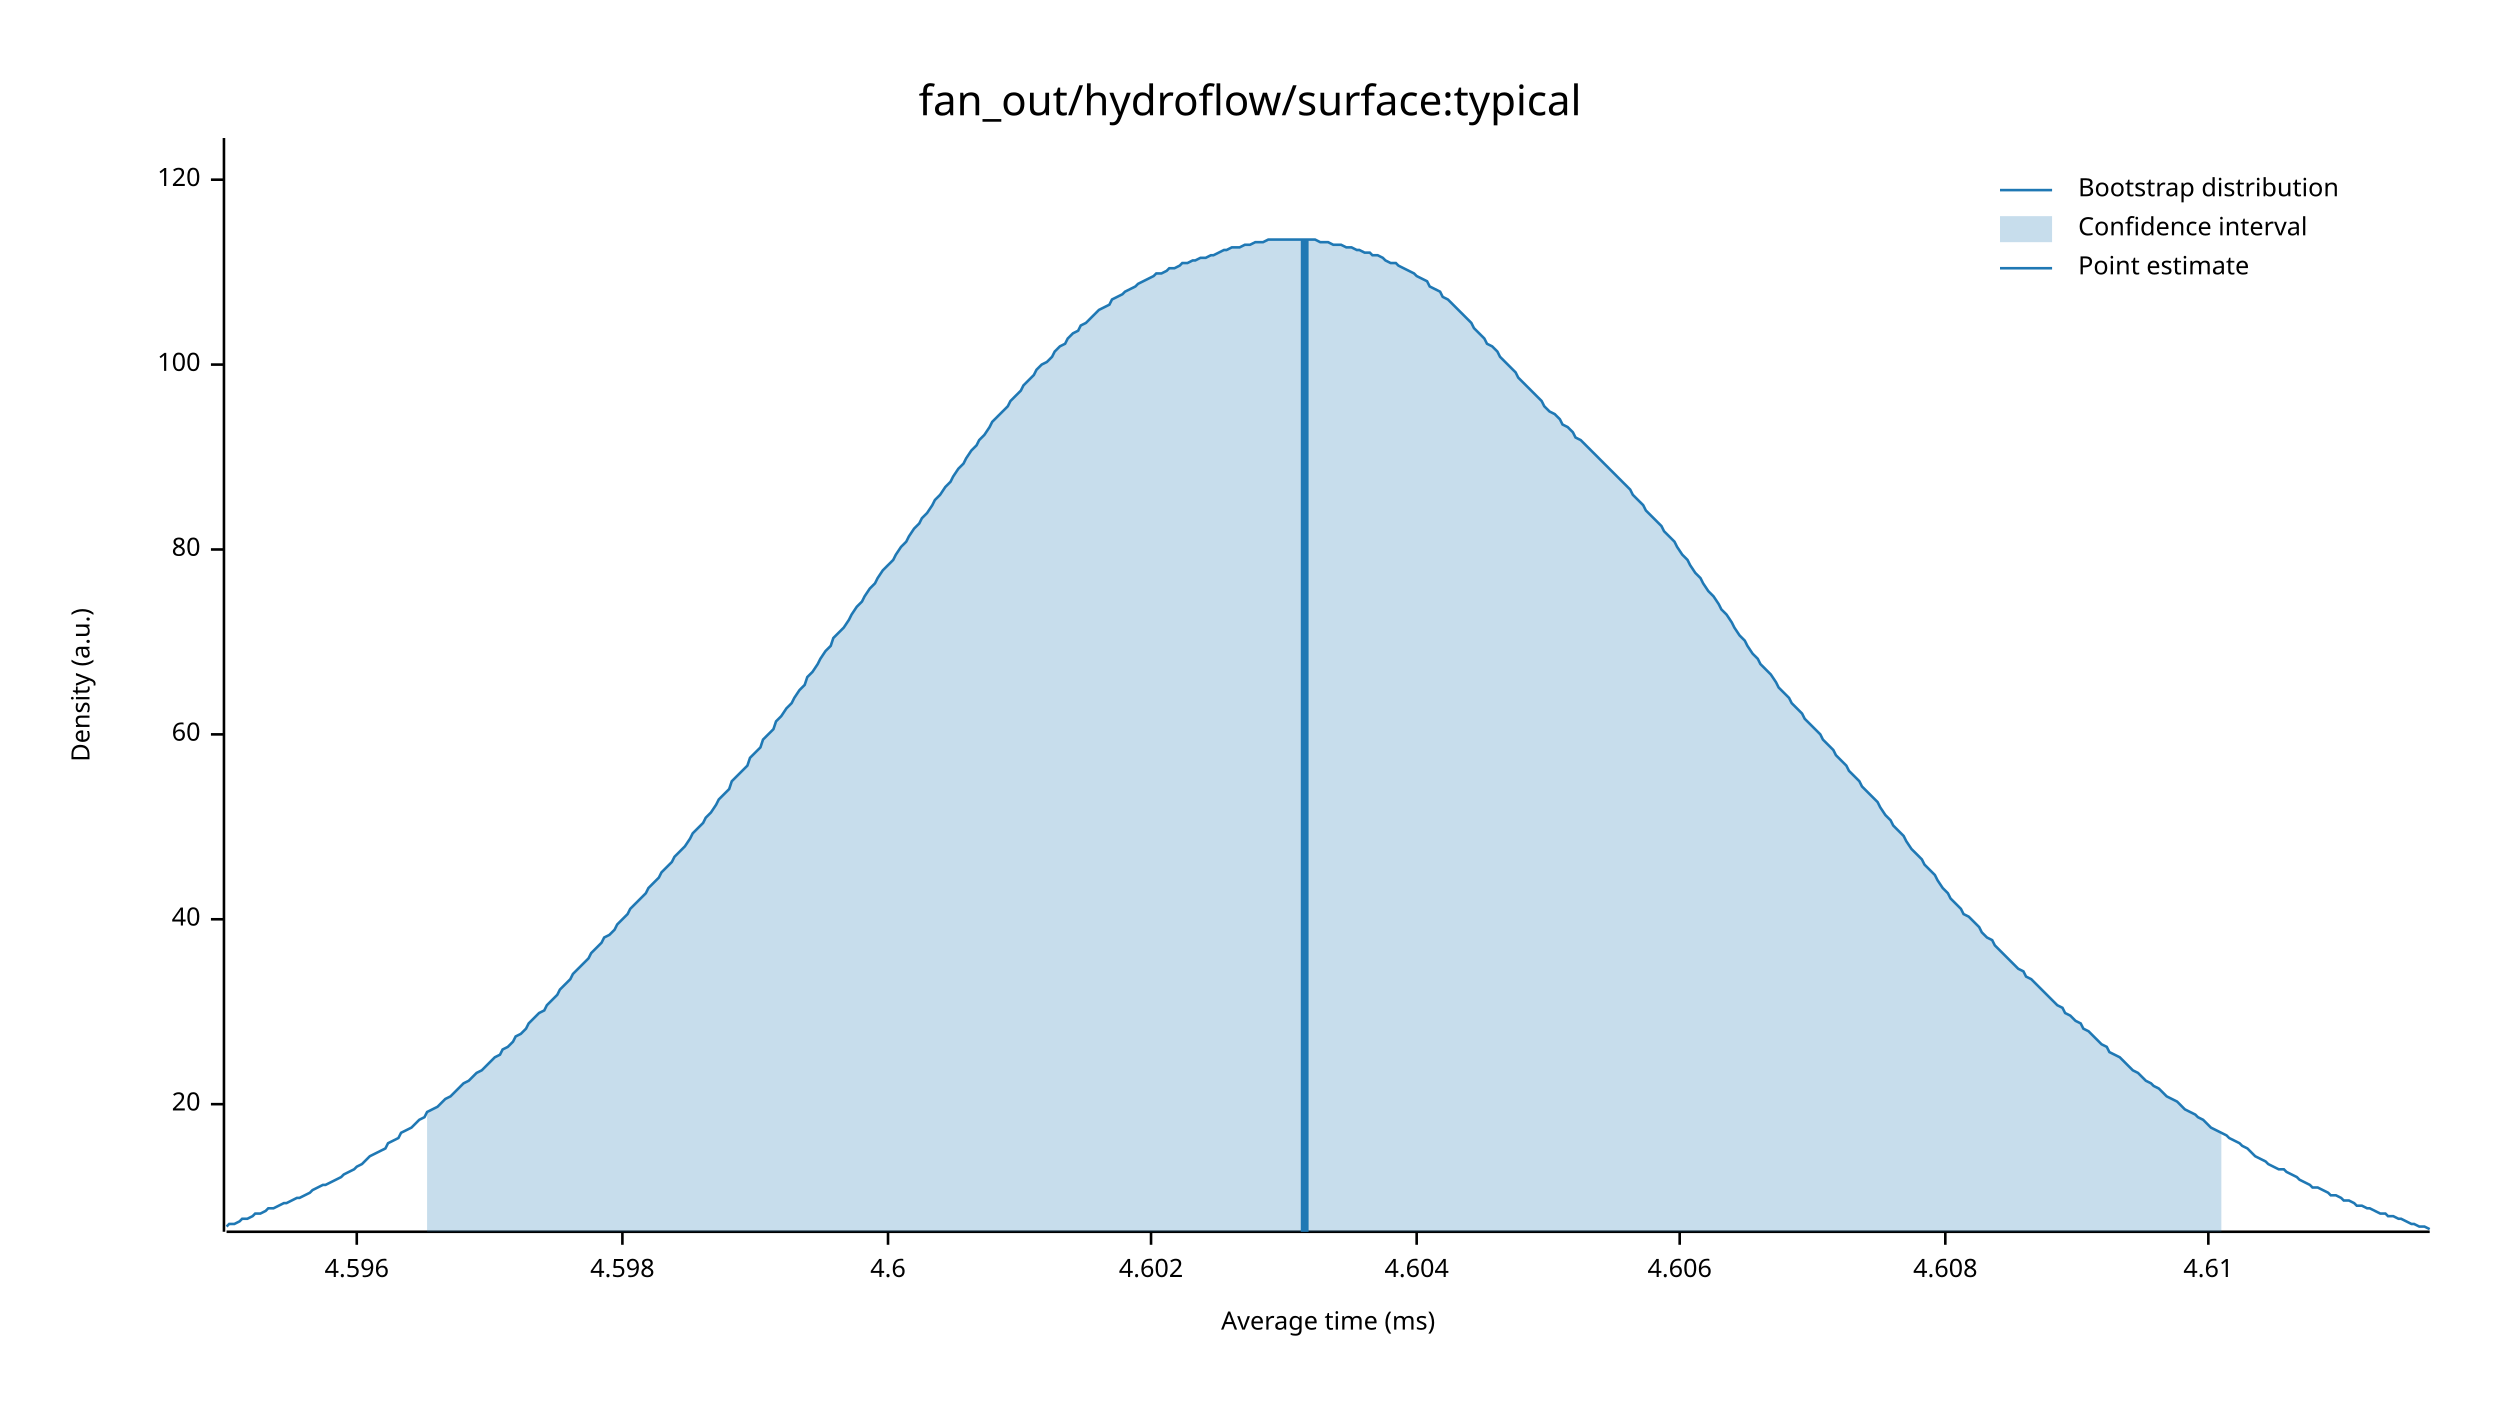
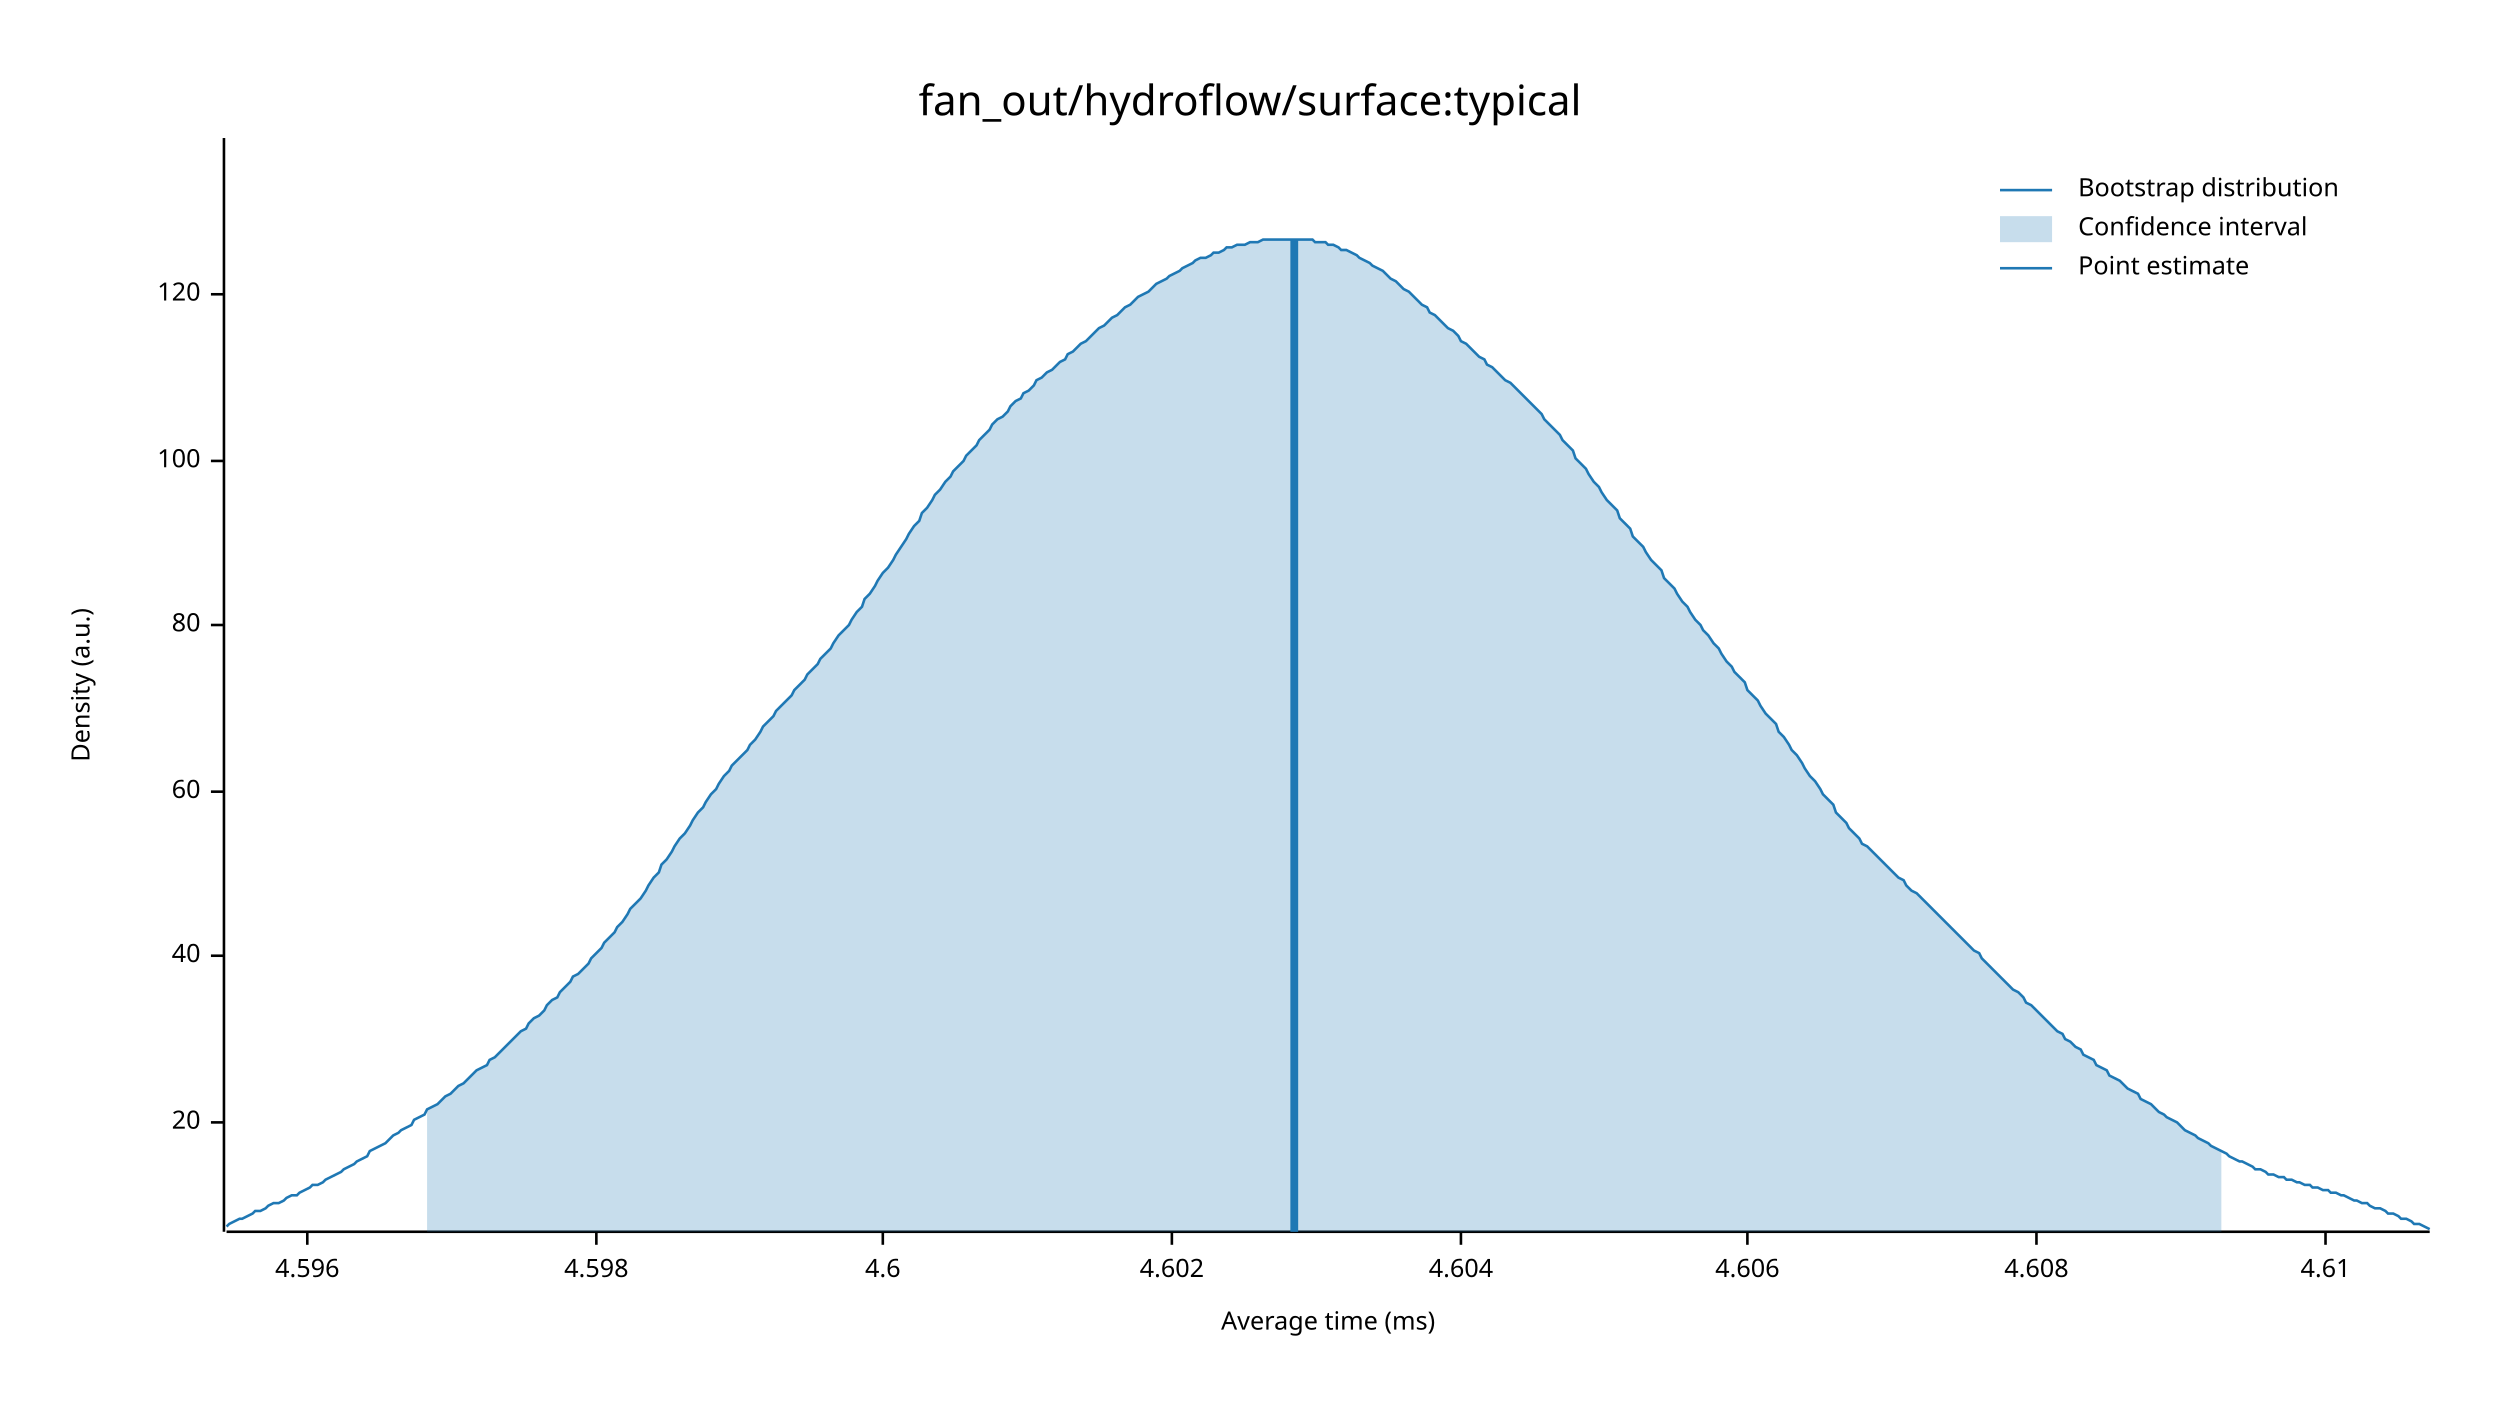
<svg xmlns="http://www.w3.org/2000/svg" width="960" height="540" viewBox="0 0 960 540">
  <text x="480" y="32" dy="0.76em" text-anchor="middle" font-family="sans-serif" font-size="16.129" opacity="1" fill="#000000">
fan_out/hydroflow/surface:typical
</text>
  <text x="27" y="263" dy="0.76em" text-anchor="middle" font-family="sans-serif" font-size="9.677" opacity="1" fill="#000000" transform="rotate(270, 27, 263)">
Density (a.u.)
</text>
  <text x="510" y="513" dy="-0.5ex" text-anchor="middle" font-family="sans-serif" font-size="9.677" opacity="1" fill="#000000">
Average time (ms)
</text>
  <polyline fill="none" opacity="1" stroke="#000000" stroke-width="1" points="86,53 86,473 " />
-   <text x="77" y="424" dy="0.5ex" text-anchor="end" font-family="sans-serif" font-size="9.677" opacity="1" fill="#000000">
+   <text x="77" y="431" dy="0.5ex" text-anchor="end" font-family="sans-serif" font-size="9.677" opacity="1" fill="#000000">
20
</text>
-   <polyline fill="none" opacity="1" stroke="#000000" stroke-width="1" points="81,424 86,424 " />
-   <text x="77" y="353" dy="0.5ex" text-anchor="end" font-family="sans-serif" font-size="9.677" opacity="1" fill="#000000">
+   <polyline fill="none" opacity="1" stroke="#000000" stroke-width="1" points="81,431 86,431 " />
+   <text x="77" y="367" dy="0.5ex" text-anchor="end" font-family="sans-serif" font-size="9.677" opacity="1" fill="#000000">
40
</text>
-   <polyline fill="none" opacity="1" stroke="#000000" stroke-width="1" points="81,353 86,353 " />
-   <text x="77" y="282" dy="0.5ex" text-anchor="end" font-family="sans-serif" font-size="9.677" opacity="1" fill="#000000">
+   <polyline fill="none" opacity="1" stroke="#000000" stroke-width="1" points="81,367 86,367 " />
+   <text x="77" y="304" dy="0.5ex" text-anchor="end" font-family="sans-serif" font-size="9.677" opacity="1" fill="#000000">
60
</text>
-   <polyline fill="none" opacity="1" stroke="#000000" stroke-width="1" points="81,282 86,282 " />
-   <text x="77" y="211" dy="0.5ex" text-anchor="end" font-family="sans-serif" font-size="9.677" opacity="1" fill="#000000">
+   <polyline fill="none" opacity="1" stroke="#000000" stroke-width="1" points="81,304 86,304 " />
+   <text x="77" y="240" dy="0.5ex" text-anchor="end" font-family="sans-serif" font-size="9.677" opacity="1" fill="#000000">
80
</text>
-   <polyline fill="none" opacity="1" stroke="#000000" stroke-width="1" points="81,211 86,211 " />
-   <text x="77" y="140" dy="0.5ex" text-anchor="end" font-family="sans-serif" font-size="9.677" opacity="1" fill="#000000">
+   <polyline fill="none" opacity="1" stroke="#000000" stroke-width="1" points="81,240 86,240 " />
+   <text x="77" y="177" dy="0.5ex" text-anchor="end" font-family="sans-serif" font-size="9.677" opacity="1" fill="#000000">
100
</text>
-   <polyline fill="none" opacity="1" stroke="#000000" stroke-width="1" points="81,140 86,140 " />
-   <text x="77" y="69" dy="0.5ex" text-anchor="end" font-family="sans-serif" font-size="9.677" opacity="1" fill="#000000">
+   <polyline fill="none" opacity="1" stroke="#000000" stroke-width="1" points="81,177 86,177 " />
+   <text x="77" y="113" dy="0.5ex" text-anchor="end" font-family="sans-serif" font-size="9.677" opacity="1" fill="#000000">
120
</text>
-   <polyline fill="none" opacity="1" stroke="#000000" stroke-width="1" points="81,69 86,69 " />
+   <polyline fill="none" opacity="1" stroke="#000000" stroke-width="1" points="81,113 86,113 " />
  <polyline fill="none" opacity="1" stroke="#000000" stroke-width="1" points="87,473 933,473 " />
-   <text x="137" y="483" dy="0.76em" text-anchor="middle" font-family="sans-serif" font-size="9.677" opacity="1" fill="#000000">
+   <text x="118" y="483" dy="0.76em" text-anchor="middle" font-family="sans-serif" font-size="9.677" opacity="1" fill="#000000">
4.596
</text>
-   <polyline fill="none" opacity="1" stroke="#000000" stroke-width="1" points="137,473 137,478 " />
-   <text x="239" y="483" dy="0.76em" text-anchor="middle" font-family="sans-serif" font-size="9.677" opacity="1" fill="#000000">
+   <polyline fill="none" opacity="1" stroke="#000000" stroke-width="1" points="118,473 118,478 " />
+   <text x="229" y="483" dy="0.76em" text-anchor="middle" font-family="sans-serif" font-size="9.677" opacity="1" fill="#000000">
4.598
</text>
-   <polyline fill="none" opacity="1" stroke="#000000" stroke-width="1" points="239,473 239,478 " />
-   <text x="341" y="483" dy="0.76em" text-anchor="middle" font-family="sans-serif" font-size="9.677" opacity="1" fill="#000000">
+   <polyline fill="none" opacity="1" stroke="#000000" stroke-width="1" points="229,473 229,478 " />
+   <text x="339" y="483" dy="0.76em" text-anchor="middle" font-family="sans-serif" font-size="9.677" opacity="1" fill="#000000">
4.6
</text>
-   <polyline fill="none" opacity="1" stroke="#000000" stroke-width="1" points="341,473 341,478 " />
-   <text x="442" y="483" dy="0.76em" text-anchor="middle" font-family="sans-serif" font-size="9.677" opacity="1" fill="#000000">
+   <polyline fill="none" opacity="1" stroke="#000000" stroke-width="1" points="339,473 339,478 " />
+   <text x="450" y="483" dy="0.76em" text-anchor="middle" font-family="sans-serif" font-size="9.677" opacity="1" fill="#000000">
4.602
</text>
-   <polyline fill="none" opacity="1" stroke="#000000" stroke-width="1" points="442,473 442,478 " />
-   <text x="544" y="483" dy="0.76em" text-anchor="middle" font-family="sans-serif" font-size="9.677" opacity="1" fill="#000000">
+   <polyline fill="none" opacity="1" stroke="#000000" stroke-width="1" points="450,473 450,478 " />
+   <text x="561" y="483" dy="0.76em" text-anchor="middle" font-family="sans-serif" font-size="9.677" opacity="1" fill="#000000">
4.604
</text>
-   <polyline fill="none" opacity="1" stroke="#000000" stroke-width="1" points="544,473 544,478 " />
-   <text x="645" y="483" dy="0.76em" text-anchor="middle" font-family="sans-serif" font-size="9.677" opacity="1" fill="#000000">
+   <polyline fill="none" opacity="1" stroke="#000000" stroke-width="1" points="561,473 561,478 " />
+   <text x="671" y="483" dy="0.76em" text-anchor="middle" font-family="sans-serif" font-size="9.677" opacity="1" fill="#000000">
4.606
</text>
-   <polyline fill="none" opacity="1" stroke="#000000" stroke-width="1" points="645,473 645,478 " />
-   <text x="747" y="483" dy="0.76em" text-anchor="middle" font-family="sans-serif" font-size="9.677" opacity="1" fill="#000000">
+   <polyline fill="none" opacity="1" stroke="#000000" stroke-width="1" points="671,473 671,478 " />
+   <text x="782" y="483" dy="0.76em" text-anchor="middle" font-family="sans-serif" font-size="9.677" opacity="1" fill="#000000">
4.608
</text>
-   <polyline fill="none" opacity="1" stroke="#000000" stroke-width="1" points="747,473 747,478 " />
-   <text x="848" y="483" dy="0.76em" text-anchor="middle" font-family="sans-serif" font-size="9.677" opacity="1" fill="#000000">
+   <polyline fill="none" opacity="1" stroke="#000000" stroke-width="1" points="782,473 782,478 " />
+   <text x="893" y="483" dy="0.76em" text-anchor="middle" font-family="sans-serif" font-size="9.677" opacity="1" fill="#000000">
4.61
</text>
-   <polyline fill="none" opacity="1" stroke="#000000" stroke-width="1" points="848,473 848,478 " />
-   <polyline fill="none" opacity="1" stroke="#1F78B4" stroke-width="1" points="87,471 88,470 90,470 92,469 93,468 95,468 97,467 98,466 100,466 102,465 103,464 105,464 107,463 109,462 110,462 112,461 114,460 115,460 117,459 119,458 120,457 122,456 124,455 125,455 127,454 129,453 131,452 132,451 134,450 136,449 137,448 139,447 141,445 142,444 144,443 146,442 148,441 149,439 151,438 153,437 154,435 156,434 158,433 159,432 161,430 163,429 164,427 166,426 168,425 170,423 171,422 173,421 175,419 176,418 178,416 180,415 181,414 183,412 185,411 187,409 188,408 190,406 192,405 193,403 195,402 197,400 198,398 200,397 202,395 203,393 205,391 207,389 209,388 210,386 212,384 214,382 215,380 217,378 219,376 220,374 222,372 224,370 226,368 227,366 229,364 231,362 232,360 234,359 236,357 237,355 239,353 241,351 242,349 244,347 246,345 248,343 249,341 251,339 253,337 254,335 256,333 258,331 259,329 261,327 263,325 265,322 266,320 268,318 270,316 271,314 273,312 275,309 276,307 278,305 280,303 281,300 283,298 285,296 287,294 288,291 290,289 292,287 293,284 295,282 297,280 298,277 300,275 302,272 304,270 305,268 307,265 309,263 310,260 312,258 314,255 315,253 317,250 319,248 320,245 322,243 324,241 326,238 327,236 329,233 331,231 332,229 334,226 336,224 337,222 339,219 341,217 343,215 344,213 346,210 348,208 349,206 351,203 353,201 354,199 356,197 358,194 359,192 361,190 363,187 365,185 366,183 368,180 370,178 371,176 373,173 375,171 376,169 378,167 380,164 381,162 383,160 385,158 387,156 388,154 390,152 392,150 393,148 395,146 397,144 398,142 400,140 402,139 404,137 405,135 407,133 409,132 410,130 412,128 414,127 415,125 417,124 419,122 420,121 422,119 424,118 426,117 427,115 429,114 431,113 432,112 434,111 436,110 437,109 439,108 441,107 443,106 444,105 446,105 448,104 449,103 451,103 453,102 454,101 456,101 458,100 459,100 461,99 463,99 465,98 466,98 468,97 470,96 471,96 473,95 475,95 476,95 478,94 480,94 482,93 483,93 485,93 487,92 488,92 490,92 492,92 493,92 495,92 497,92 498,92 500,92 502,92 504,92 505,92 507,93 509,93 510,93 512,94 514,94 515,94 517,95 519,95 521,96 522,96 524,97 526,97 527,98 529,98 531,99 532,100 534,101 536,101 537,102 539,103 541,104 543,105 544,106 546,107 548,108 549,110 551,111 553,112 554,114 556,115 558,117 560,119 561,120 563,122 565,124 566,126 568,128 570,130 571,132 573,133 575,135 576,137 578,139 580,141 582,143 583,145 585,147 587,149 588,150 590,152 592,154 593,156 595,158 597,159 599,161 600,163 602,164 604,166 605,168 607,169 609,171 610,172 612,174 614,176 615,177 617,179 619,181 621,183 622,184 624,186 626,188 627,190 629,192 631,194 632,196 634,198 636,200 638,202 639,204 641,206 643,208 644,210 646,213 648,215 649,217 651,220 653,222 654,224 656,227 658,229 660,232 661,234 663,236 665,239 666,241 668,244 670,246 671,248 673,251 675,253 676,255 678,257 680,259 682,262 683,264 685,266 687,268 688,270 690,272 692,274 693,276 695,278 697,280 699,282 700,284 702,286 704,288 705,290 707,292 709,294 710,296 712,298 714,300 715,302 717,304 719,306 721,308 722,310 724,313 726,315 727,317 729,319 731,321 732,323 734,326 736,328 738,330 739,332 741,334 743,336 744,338 746,341 748,343 749,345 751,347 753,349 754,351 756,352 758,354 760,356 761,358 763,360 765,361 766,363 768,365 770,367 771,368 773,370 775,372 777,373 778,375 780,376 782,378 783,379 785,381 787,383 788,384 790,386 792,387 793,389 795,390 797,392 799,393 800,395 802,396 804,398 805,399 807,401 809,402 810,404 812,405 814,406 816,408 817,409 819,411 821,412 822,413 824,415 826,416 827,417 829,418 831,420 832,421 834,422 836,423 838,425 839,426 841,427 843,428 844,429 846,430 848,432 849,433 851,434 853,435 855,436 856,437 858,438 860,439 861,440 863,441 865,443 866,444 868,445 870,446 871,447 873,448 875,449 877,449 878,450 880,451 882,452 883,453 885,454 887,455 888,456 890,456 892,457 894,458 895,459 897,459 899,460 900,461 902,461 904,462 905,463 907,463 909,464 910,464 912,465 914,466 916,466 917,467 919,467 921,468 922,468 924,469 926,470 927,470 929,471 931,471 933,472 " />
-   <polygon opacity="0.25" fill="#1F78B4" points="164,427 166,426 168,425 170,423 171,422 173,421 175,419 176,418 178,416 180,415 181,414 183,412 185,411 187,409 188,408 190,406 192,405 193,403 195,402 197,400 198,398 200,397 202,395 203,393 205,391 207,389 209,388 210,386 212,384 214,382 215,380 217,378 219,376 220,374 222,372 224,370 226,368 227,366 229,364 231,362 232,360 234,359 236,357 237,355 239,353 241,351 242,349 244,347 246,345 248,343 249,341 251,339 253,337 254,335 256,333 258,331 259,329 261,327 263,325 265,322 266,320 268,318 270,316 271,314 273,312 275,309 276,307 278,305 280,303 281,300 283,298 285,296 287,294 288,291 290,289 292,287 293,284 295,282 297,280 298,277 300,275 302,272 304,270 305,268 307,265 309,263 310,260 312,258 314,255 315,253 317,250 319,248 320,245 322,243 324,241 326,238 327,236 329,233 331,231 332,229 334,226 336,224 337,222 339,219 341,217 343,215 344,213 346,210 348,208 349,206 351,203 353,201 354,199 356,197 358,194 359,192 361,190 363,187 365,185 366,183 368,180 370,178 371,176 373,173 375,171 376,169 378,167 380,164 381,162 383,160 385,158 387,156 388,154 390,152 392,150 393,148 395,146 397,144 398,142 400,140 402,139 404,137 405,135 407,133 409,132 410,130 412,128 414,127 415,125 417,124 419,122 420,121 422,119 424,118 426,117 427,115 429,114 431,113 432,112 434,111 436,110 437,109 439,108 441,107 443,106 444,105 446,105 448,104 449,103 451,103 453,102 454,101 456,101 458,100 459,100 461,99 463,99 465,98 466,98 468,97 470,96 471,96 473,95 475,95 476,95 478,94 480,94 482,93 483,93 485,93 487,92 488,92 490,92 492,92 493,92 495,92 497,92 498,92 500,92 502,92 504,92 505,92 507,93 509,93 510,93 512,94 514,94 515,94 517,95 519,95 521,96 522,96 524,97 526,97 527,98 529,98 531,99 532,100 534,101 536,101 537,102 539,103 541,104 543,105 544,106 546,107 548,108 549,110 551,111 553,112 554,114 556,115 558,117 560,119 561,120 563,122 565,124 566,126 568,128 570,130 571,132 573,133 575,135 576,137 578,139 580,141 582,143 583,145 585,147 587,149 588,150 590,152 592,154 593,156 595,158 597,159 599,161 600,163 602,164 604,166 605,168 607,169 609,171 610,172 612,174 614,176 615,177 617,179 619,181 621,183 622,184 624,186 626,188 627,190 629,192 631,194 632,196 634,198 636,200 638,202 639,204 641,206 643,208 644,210 646,213 648,215 649,217 651,220 653,222 654,224 656,227 658,229 660,232 661,234 663,236 665,239 666,241 668,244 670,246 671,248 673,251 675,253 676,255 678,257 680,259 682,262 683,264 685,266 687,268 688,270 690,272 692,274 693,276 695,278 697,280 699,282 700,284 702,286 704,288 705,290 707,292 709,294 710,296 712,298 714,300 715,302 717,304 719,306 721,308 722,310 724,313 726,315 727,317 729,319 731,321 732,323 734,326 736,328 738,330 739,332 741,334 743,336 744,338 746,341 748,343 749,345 751,347 753,349 754,351 756,352 758,354 760,356 761,358 763,360 765,361 766,363 768,365 770,367 771,368 773,370 775,372 777,373 778,375 780,376 782,378 783,379 785,381 787,383 788,384 790,386 792,387 793,389 795,390 797,392 799,393 800,395 802,396 804,398 805,399 807,401 809,402 810,404 812,405 814,406 816,408 817,409 819,411 821,412 822,413 824,415 826,416 827,417 829,418 831,420 832,421 834,422 836,423 838,425 839,426 841,427 843,428 844,429 846,430 848,432 849,433 851,434 853,435 853,473 164,473 " />
-   <polyline fill="none" opacity="1" stroke="#1F78B4" stroke-width="3" points="501,473 501,92 " />
+   <polyline fill="none" opacity="1" stroke="#000000" stroke-width="1" points="893,473 893,478 " />
+   <polyline fill="none" opacity="1" stroke="#1F78B4" stroke-width="1" points="87,471 88,470 90,469 92,468 93,468 95,467 97,466 98,465 100,465 102,464 103,463 105,462 107,462 109,461 110,460 112,459 114,459 115,458 117,457 119,456 120,455 122,455 124,454 125,453 127,452 129,451 131,450 132,449 134,448 136,447 137,446 139,445 141,444 142,442 144,441 146,440 148,439 149,438 151,436 153,435 154,434 156,433 158,432 159,430 161,429 163,428 164,426 166,425 168,424 170,422 171,421 173,420 175,418 176,417 178,416 180,414 181,413 183,411 185,410 187,409 188,407 190,406 192,404 193,403 195,401 197,399 198,398 200,396 202,395 203,393 205,391 207,390 209,388 210,386 212,384 214,383 215,381 217,379 219,377 220,375 222,374 224,372 226,370 227,368 229,366 231,364 232,362 234,360 236,358 237,356 239,354 241,351 242,349 244,347 246,345 248,342 249,340 251,337 253,335 254,332 256,330 258,327 259,325 261,322 263,320 265,317 266,315 268,312 270,310 271,308 273,305 275,303 276,301 278,298 280,296 281,294 283,292 285,290 287,288 288,286 290,284 292,281 293,279 295,277 297,275 298,273 300,271 302,269 304,267 305,265 307,263 309,261 310,259 312,257 314,255 315,253 317,251 319,249 320,247 322,244 324,242 326,240 327,238 329,235 331,233 332,230 334,228 336,225 337,223 339,220 341,218 343,215 344,213 346,210 348,207 349,205 351,202 353,200 354,197 356,195 358,192 359,190 361,188 363,185 365,183 366,181 368,179 370,177 371,175 373,173 375,171 376,169 378,167 380,165 381,163 383,161 385,160 387,158 388,156 390,154 392,153 393,151 395,150 397,148 398,146 400,145 402,143 404,142 405,141 407,139 409,138 410,136 412,135 414,133 415,132 417,131 419,129 420,128 422,126 424,125 426,123 427,122 429,121 431,119 432,118 434,117 436,115 437,114 439,113 441,112 443,110 444,109 446,108 448,107 449,106 451,105 453,104 454,103 456,102 458,101 459,100 461,99 463,99 465,98 466,97 468,97 470,96 471,95 473,95 475,94 476,94 478,94 480,93 482,93 483,93 485,92 487,92 488,92 490,92 492,92 493,92 495,92 497,92 498,92 500,92 502,92 504,92 505,93 507,93 509,93 510,94 512,94 514,95 515,96 517,96 519,97 521,98 522,99 524,100 526,101 527,102 529,103 531,104 532,105 534,107 536,108 537,109 539,111 541,112 543,114 544,115 546,117 548,118 549,120 551,121 553,123 554,124 556,126 558,127 560,129 561,131 563,132 565,134 566,135 568,137 570,138 571,140 573,141 575,143 576,144 578,146 580,147 582,149 583,150 585,152 587,154 588,155 590,157 592,159 593,161 595,163 597,165 599,167 600,169 602,171 604,173 605,176 607,178 609,180 610,182 612,185 614,187 615,189 617,192 619,194 621,196 622,199 624,201 626,203 627,206 629,208 631,210 632,212 634,215 636,217 638,219 639,222 641,224 643,226 644,228 646,231 648,233 649,235 651,238 653,240 654,242 656,244 658,247 660,249 661,251 663,254 665,256 666,258 668,260 670,262 671,265 673,267 675,269 676,271 678,274 680,276 682,278 683,281 685,283 687,286 688,288 690,290 692,293 693,295 695,298 697,300 699,303 700,305 702,307 704,309 705,312 707,314 709,316 710,318 712,320 714,322 715,324 717,325 719,327 721,329 722,330 724,332 726,334 727,335 729,337 731,338 732,340 734,342 736,343 738,345 739,346 741,348 743,350 744,351 746,353 748,355 749,356 751,358 753,360 754,361 756,363 758,365 760,366 761,368 763,370 765,372 766,373 768,375 770,377 771,378 773,380 775,381 777,383 778,385 780,386 782,388 783,389 785,391 787,393 788,394 790,396 792,397 793,399 795,400 797,402 799,403 800,405 802,406 804,407 805,409 807,410 809,411 810,413 812,414 814,415 816,417 817,418 819,419 821,420 822,422 824,423 826,424 827,425 829,427 831,428 832,429 834,430 836,431 838,433 839,434 841,435 843,436 844,437 846,438 848,439 849,440 851,441 853,442 855,443 856,444 858,445 860,446 861,446 863,447 865,448 866,449 868,449 870,450 871,451 873,451 875,452 877,452 878,453 880,453 882,454 883,454 885,455 887,455 888,456 890,456 892,457 894,457 895,458 897,458 899,459 900,459 902,460 904,461 905,461 907,462 909,462 910,463 912,464 914,464 916,465 917,466 919,466 921,467 922,468 924,468 926,469 927,470 929,470 931,471 933,472 " />
+   <polygon opacity="0.25" fill="#1F78B4" points="164,426 166,425 168,424 170,422 171,421 173,420 175,418 176,417 178,416 180,414 181,413 183,411 185,410 187,409 188,407 190,406 192,404 193,403 195,401 197,399 198,398 200,396 202,395 203,393 205,391 207,390 209,388 210,386 212,384 214,383 215,381 217,379 219,377 220,375 222,374 224,372 226,370 227,368 229,366 231,364 232,362 234,360 236,358 237,356 239,354 241,351 242,349 244,347 246,345 248,342 249,340 251,337 253,335 254,332 256,330 258,327 259,325 261,322 263,320 265,317 266,315 268,312 270,310 271,308 273,305 275,303 276,301 278,298 280,296 281,294 283,292 285,290 287,288 288,286 290,284 292,281 293,279 295,277 297,275 298,273 300,271 302,269 304,267 305,265 307,263 309,261 310,259 312,257 314,255 315,253 317,251 319,249 320,247 322,244 324,242 326,240 327,238 329,235 331,233 332,230 334,228 336,225 337,223 339,220 341,218 343,215 344,213 346,210 348,207 349,205 351,202 353,200 354,197 356,195 358,192 359,190 361,188 363,185 365,183 366,181 368,179 370,177 371,175 373,173 375,171 376,169 378,167 380,165 381,163 383,161 385,160 387,158 388,156 390,154 392,153 393,151 395,150 397,148 398,146 400,145 402,143 404,142 405,141 407,139 409,138 410,136 412,135 414,133 415,132 417,131 419,129 420,128 422,126 424,125 426,123 427,122 429,121 431,119 432,118 434,117 436,115 437,114 439,113 441,112 443,110 444,109 446,108 448,107 449,106 451,105 453,104 454,103 456,102 458,101 459,100 461,99 463,99 465,98 466,97 468,97 470,96 471,95 473,95 475,94 476,94 478,94 480,93 482,93 483,93 485,92 487,92 488,92 490,92 492,92 493,92 495,92 497,92 498,92 500,92 502,92 504,92 505,93 507,93 509,93 510,94 512,94 514,95 515,96 517,96 519,97 521,98 522,99 524,100 526,101 527,102 529,103 531,104 532,105 534,107 536,108 537,109 539,111 541,112 543,114 544,115 546,117 548,118 549,120 551,121 553,123 554,124 556,126 558,127 560,129 561,131 563,132 565,134 566,135 568,137 570,138 571,140 573,141 575,143 576,144 578,146 580,147 582,149 583,150 585,152 587,154 588,155 590,157 592,159 593,161 595,163 597,165 599,167 600,169 602,171 604,173 605,176 607,178 609,180 610,182 612,185 614,187 615,189 617,192 619,194 621,196 622,199 624,201 626,203 627,206 629,208 631,210 632,212 634,215 636,217 638,219 639,222 641,224 643,226 644,228 646,231 648,233 649,235 651,238 653,240 654,242 656,244 658,247 660,249 661,251 663,254 665,256 666,258 668,260 670,262 671,265 673,267 675,269 676,271 678,274 680,276 682,278 683,281 685,283 687,286 688,288 690,290 692,293 693,295 695,298 697,300 699,303 700,305 702,307 704,309 705,312 707,314 709,316 710,318 712,320 714,322 715,324 717,325 719,327 721,329 722,330 724,332 726,334 727,335 729,337 731,338 732,340 734,342 736,343 738,345 739,346 741,348 743,350 744,351 746,353 748,355 749,356 751,358 753,360 754,361 756,363 758,365 760,366 761,368 763,370 765,372 766,373 768,375 770,377 771,378 773,380 775,381 777,383 778,385 780,386 782,388 783,389 785,391 787,393 788,394 790,396 792,397 793,399 795,400 797,402 799,403 800,405 802,406 804,407 805,409 807,410 809,411 810,413 812,414 814,415 816,417 817,418 819,419 821,420 822,422 824,423 826,424 827,425 829,427 831,428 832,429 834,430 836,431 838,433 839,434 841,435 843,436 844,437 846,438 848,439 849,440 851,441 853,442 853,473 164,473 " />
+   <polyline fill="none" opacity="1" stroke="#1F78B4" stroke-width="3" points="497,473 497,92 " />
  <text x="798" y="68" dy="0.76em" text-anchor="start" font-family="sans-serif" font-size="9.677" opacity="1" fill="#000000">
Bootstrap distribution
</text>
  <text x="798" y="83" dy="0.76em" text-anchor="start" font-family="sans-serif" font-size="9.677" opacity="1" fill="#000000">
Confidence interval
</text>
  <text x="798" y="98" dy="0.76em" text-anchor="start" font-family="sans-serif" font-size="9.677" opacity="1" fill="#000000">
Point estimate
</text>
  <polyline fill="none" opacity="1" stroke="#1F78B4" stroke-width="1" points="768,73 788,73 " />
  <rect x="768" y="83" width="20" height="10" opacity="0.25" fill="#1F78B4" stroke="none" />
  <polyline fill="none" opacity="1" stroke="#1F78B4" stroke-width="1" points="768,103 788,103 " />
</svg>
